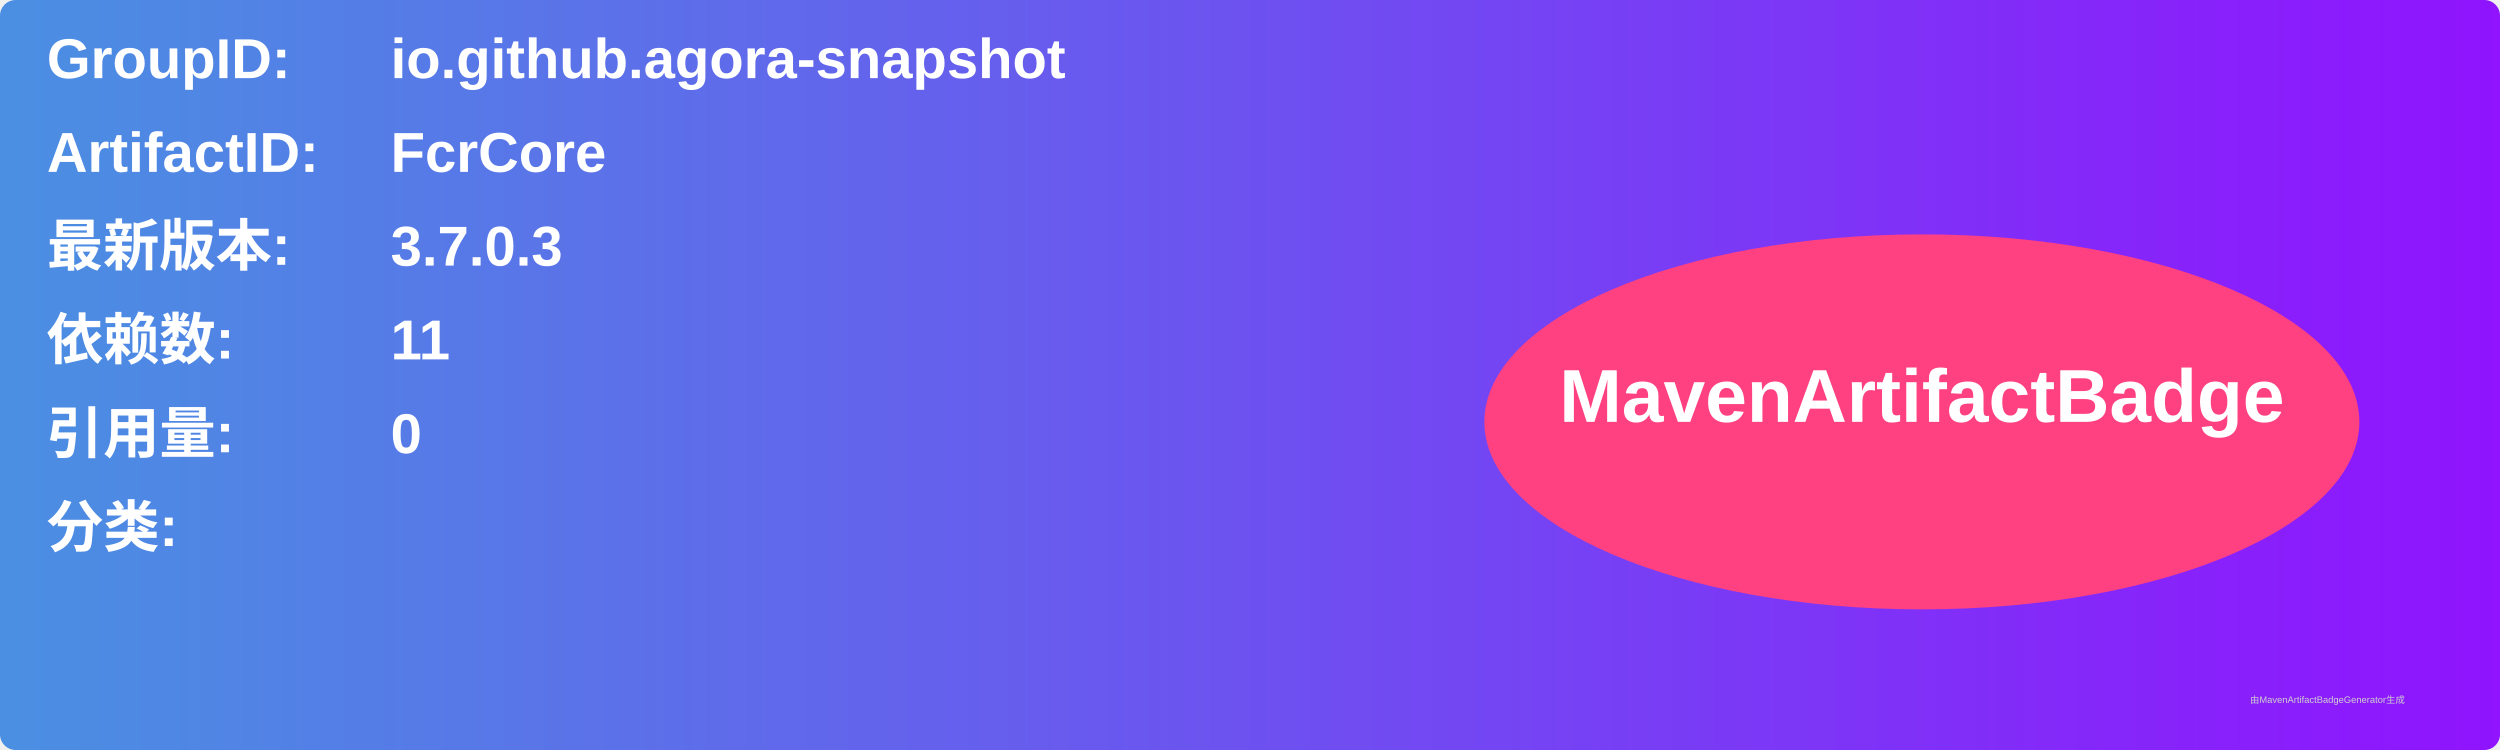
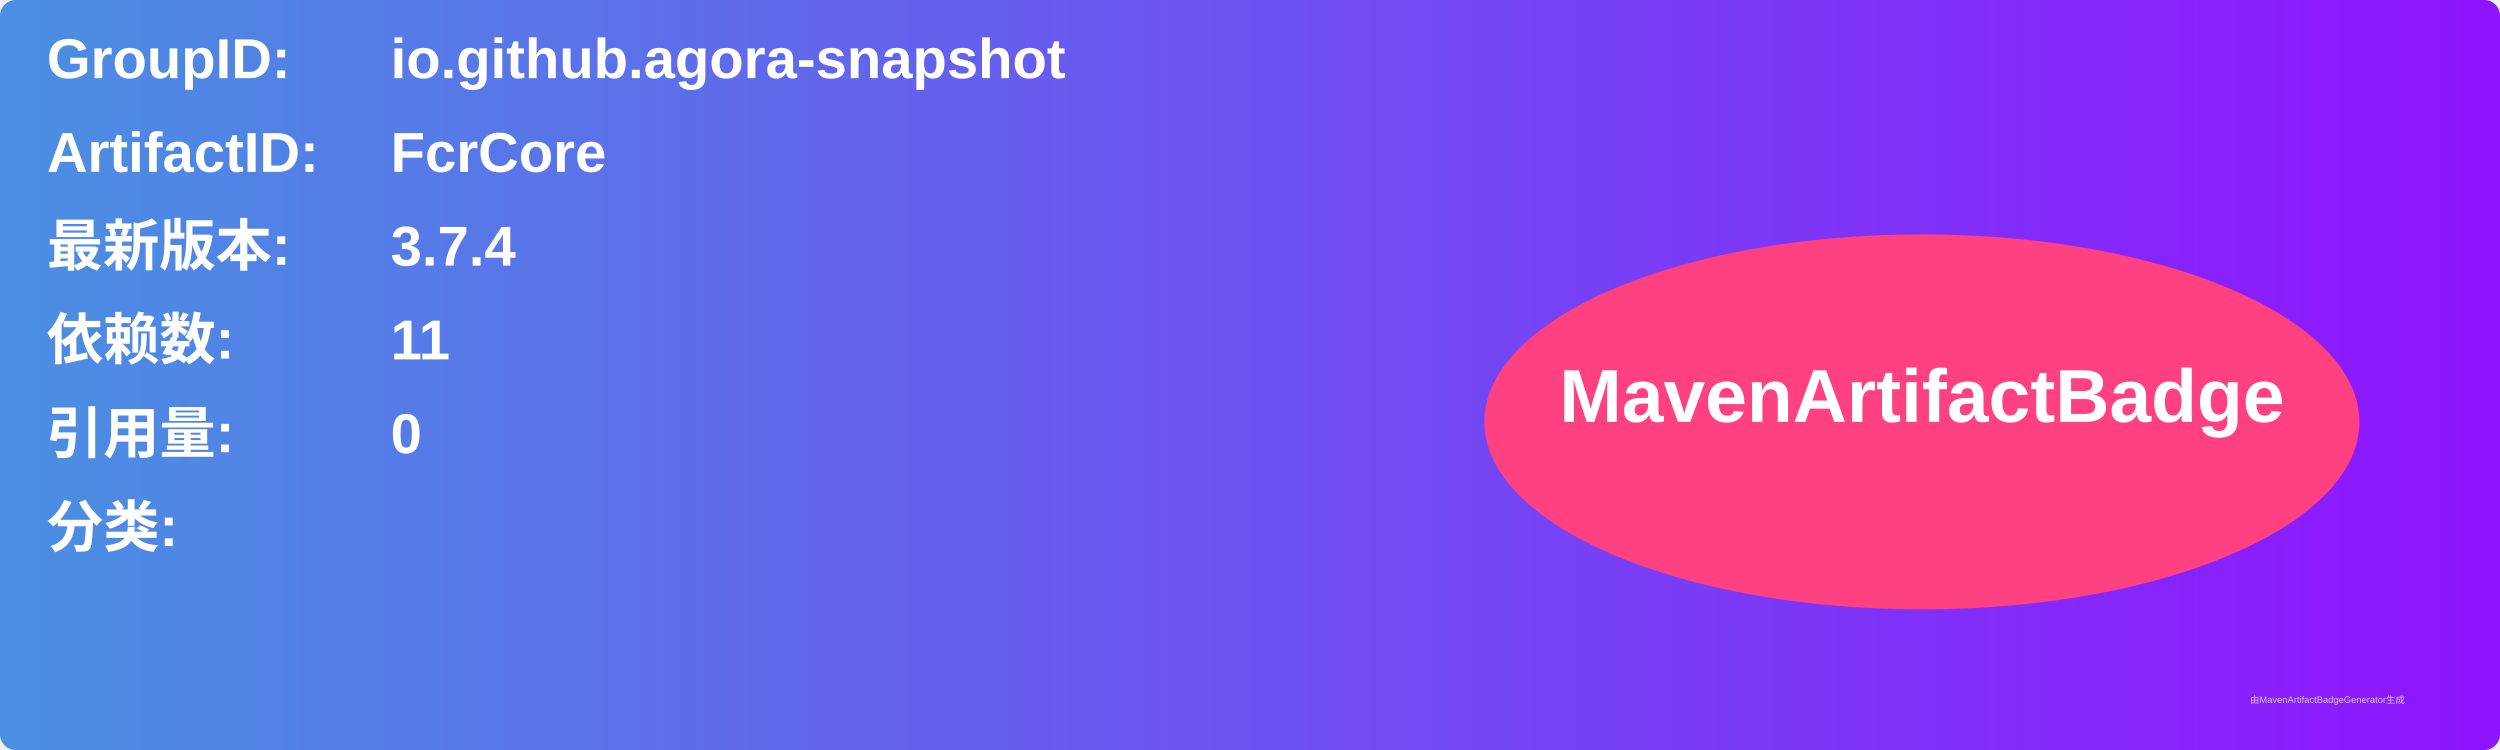
<svg xmlns="http://www.w3.org/2000/svg" width="800" height="240" viewBox="0 0 800 240">
  <linearGradient id="grad" x1="0%" y1="0%" x2="100%" y2="0%">
    <stop offset="0%" stop-color="#4a90e2" />
    <stop offset="100%" stop-color="#9013fe" />
  </linearGradient>
  <rect width="100%" height="100%" rx="5" ry="5" fill="url(#grad)" />
  <g transform="translate(15, 15)">
    <text x="0" y="10" font-family="Arial" font-size="18" fill="white" font-weight="bold" width="260">GroupID:</text>
    <text x="110" y="10" font-family="Arial" font-size="18" fill="white" font-weight="bold" width="460">io.github.agora-snapshot</text>
    <text x="0" y="40" font-family="Arial" font-size="18" fill="white" font-weight="bold" width="260">ArtifactID:</text>
    <text x="110" y="40" font-family="Arial" font-size="18" fill="white" font-weight="bold" width="460">FcrCore</text>
    <text x="0" y="70" font-family="Arial" font-size="18" fill="white" font-weight="bold">最新版本:</text>
    <text x="110" y="70" font-family="Arial" font-size="18" fill="white" font-weight="bold">
-       <tspan font-weight="bold">3.7.0.3</tspan>
+       <tspan font-weight="bold">3.7.4</tspan>
    </text>
    <text x="0" y="100" font-family="Arial" font-size="18" fill="white" font-weight="bold">依赖数: </text>
    <text x="110" y="100" font-family="Arial" font-size="18" fill="white">
      <tspan font-weight="bold">11</tspan>
    </text>
    <text x="0" y="130" font-family="Arial" font-size="18" fill="white" font-weight="bold">引用量: </text>
    <text x="110" y="130" font-family="Arial" font-size="18" fill="white">
      <tspan font-weight="bold">0</tspan>
    </text>
    <text x="0" y="160" font-family="Arial" font-size="18" fill="white" font-weight="bold">分类:</text>
    <text x="10" y="190" font-family="Arial" font-size="10" fill="white">
      <tspan font-weight="bold" />
    </text>
    <ellipse cx="600" cy="120" rx="140" ry="60" fill="#ff4081" />
    <text x="600" y="120" text-anchor="middle" font-family="Arial" font-size="24" fill="white" font-weight="bold">MavenArtifactBadge</text>
  </g>
  <text x="720" y="225" font-family="Arial" font-size="3" fill="#d0d0d0">由MavenArtifactBadgeGenerator生成</text>
</svg>
